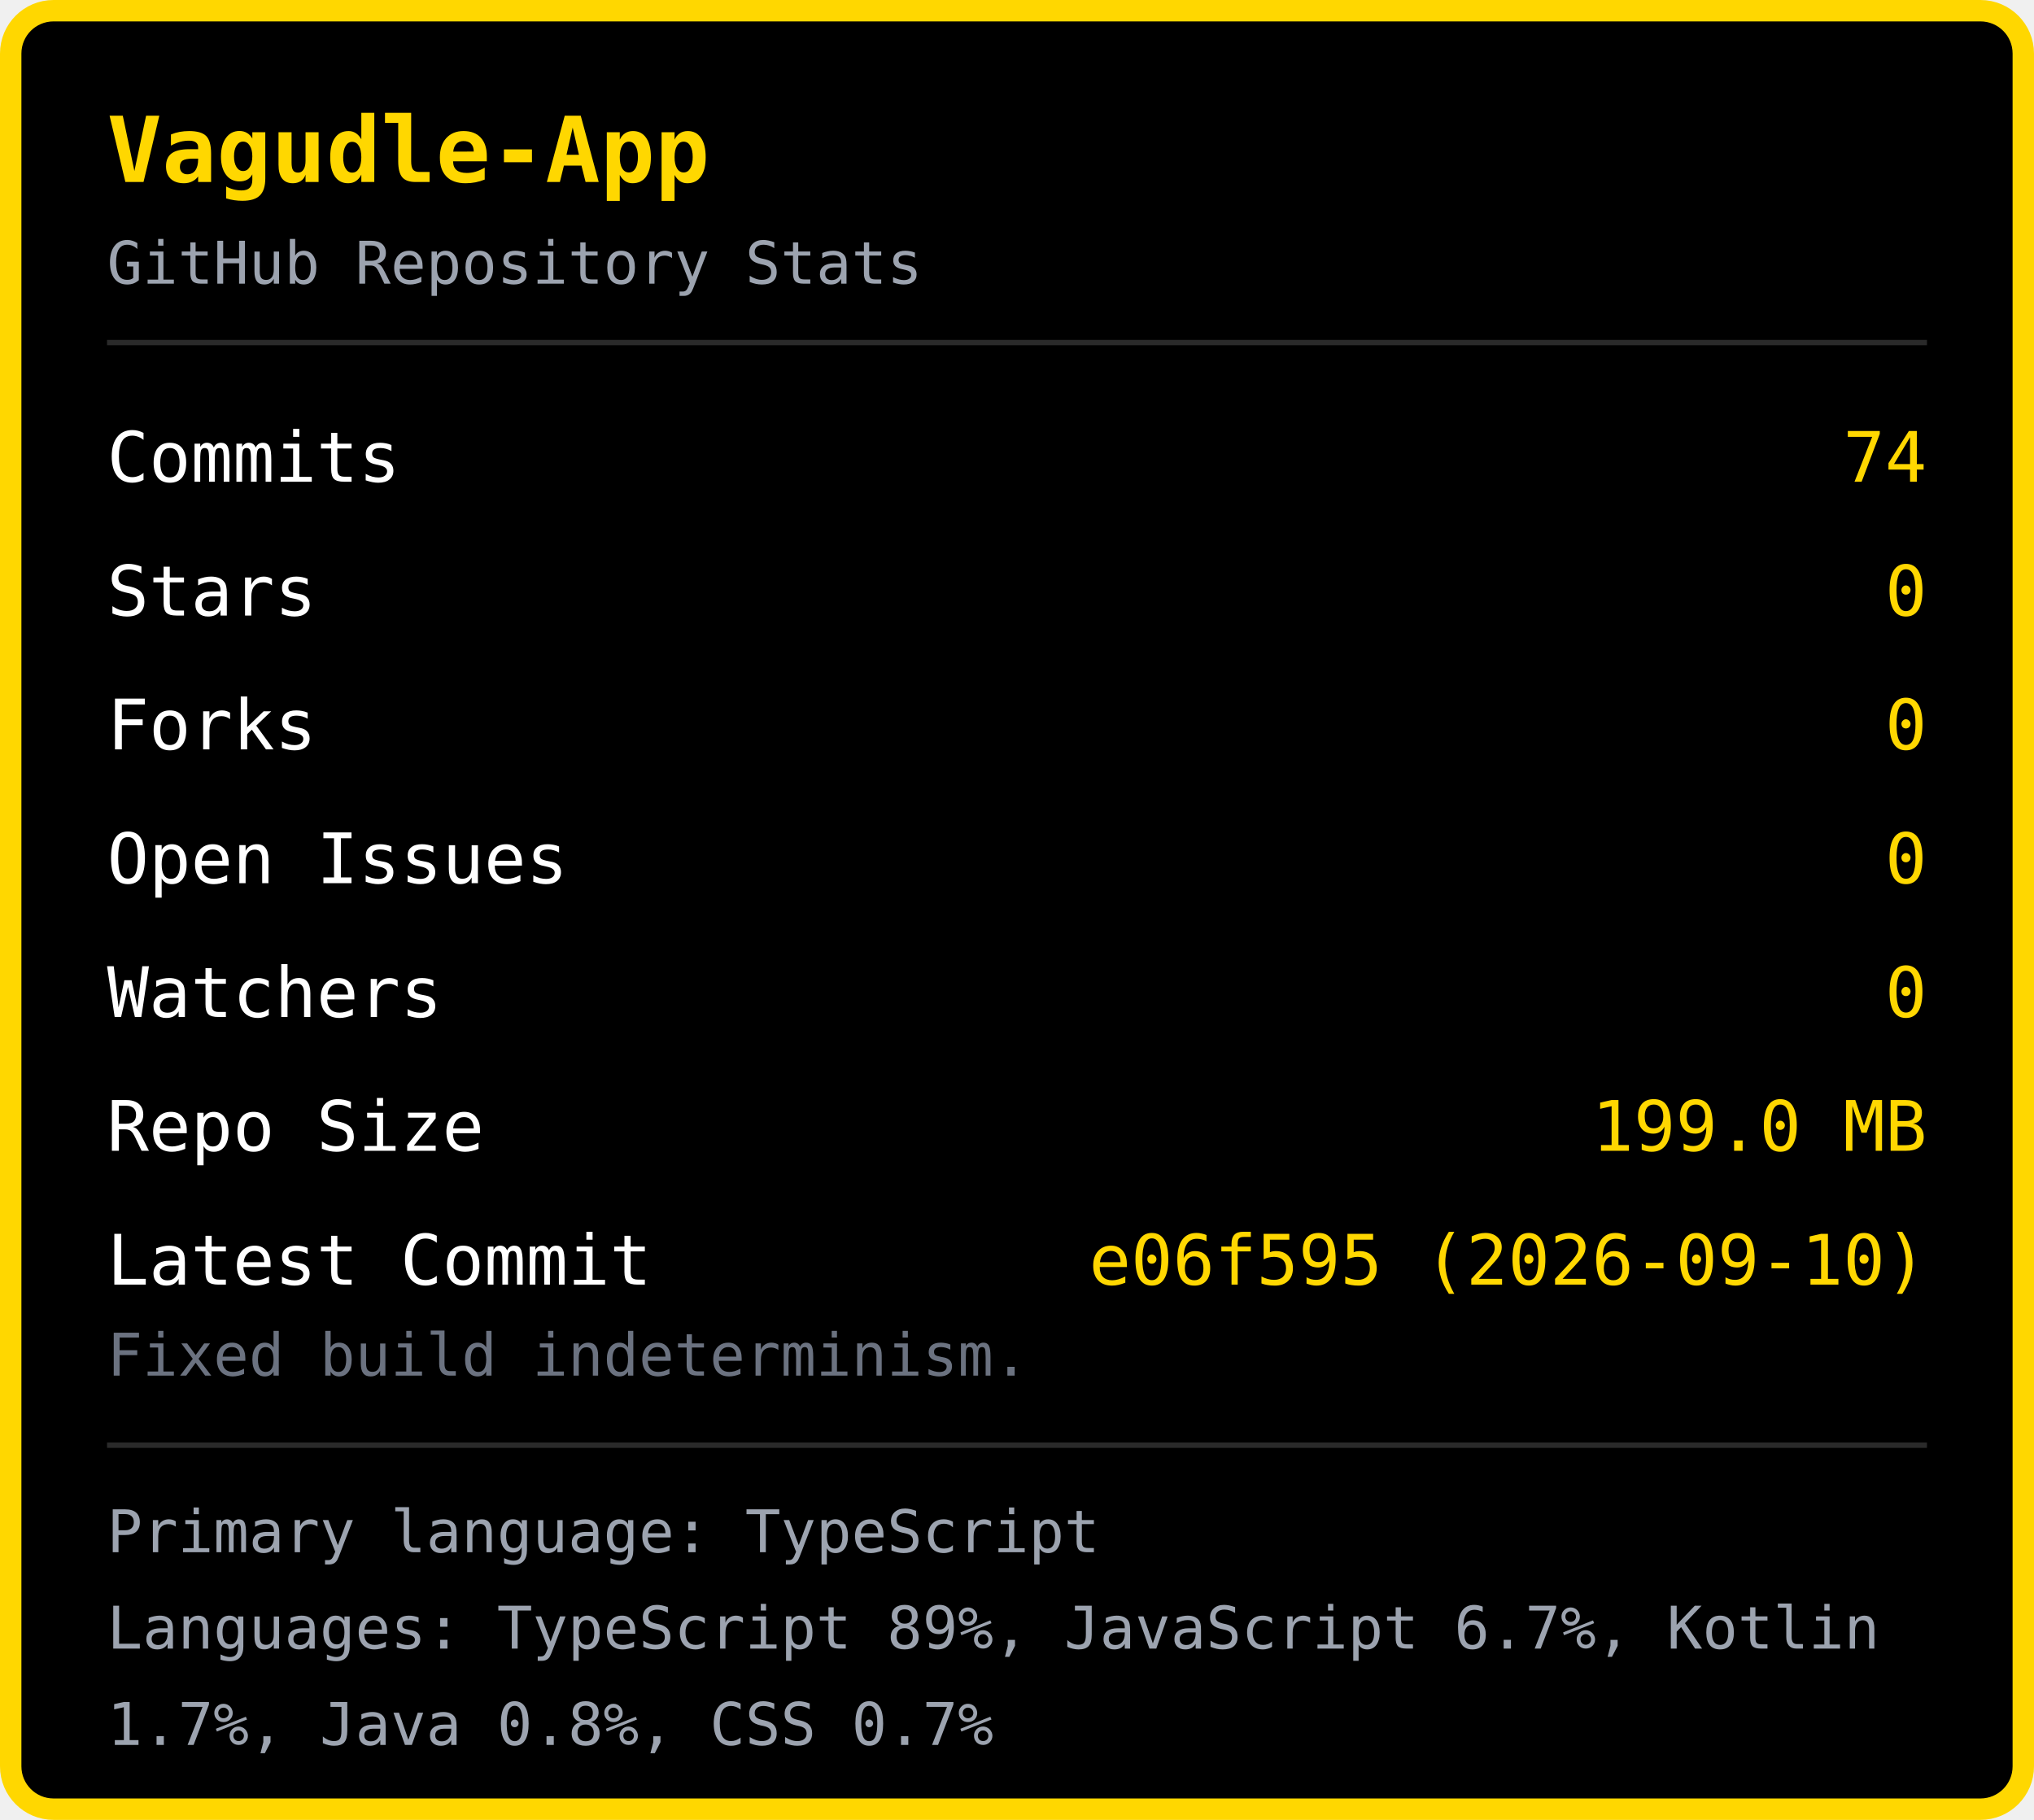
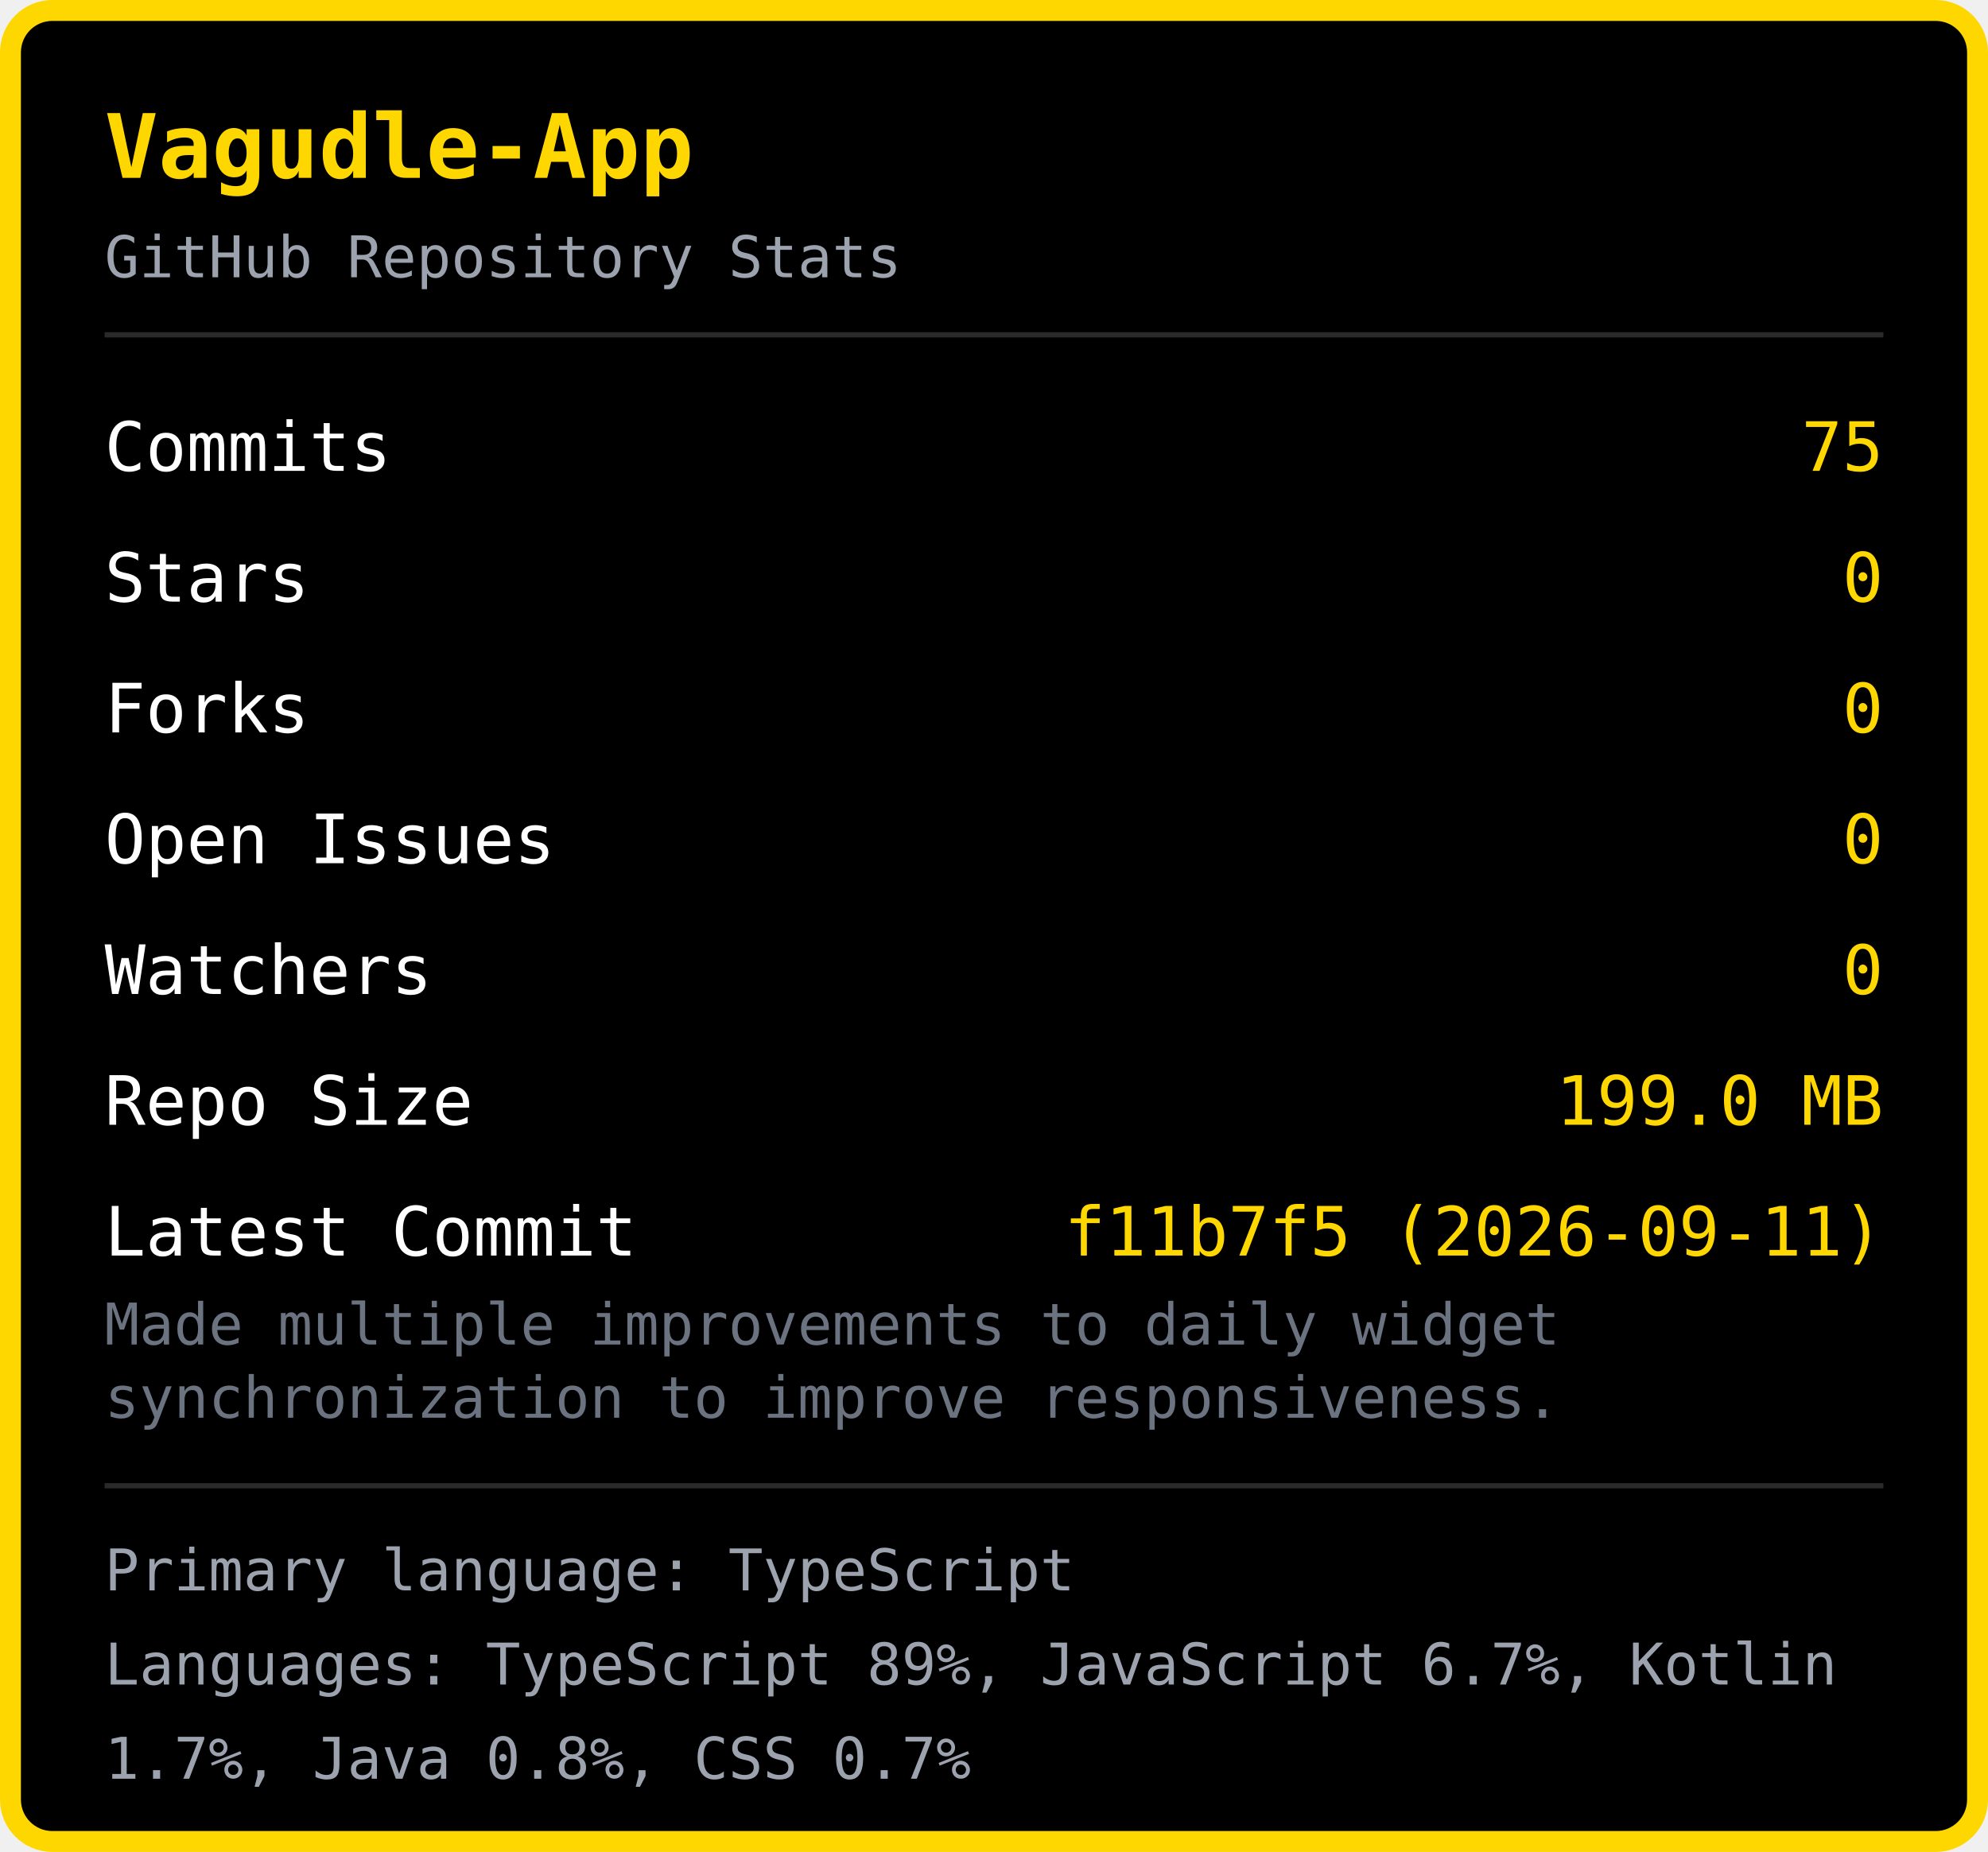
- <svg xmlns="http://www.w3.org/2000/svg" width="380" height="340" viewBox="0 0 380 340">
-   <rect x="2" y="2" width="376" height="336" rx="8" fill="#000000" stroke="#FFD700" stroke-width="4" />
+ <svg xmlns="http://www.w3.org/2000/svg" width="380" height="354" viewBox="0 0 380 354">
+   <rect x="2" y="2" width="376" height="350" rx="8" fill="#000000" stroke="#FFD700" stroke-width="4" />
  <text x="20" y="34" font-family="monospace" font-size="17" font-weight="bold" fill="#FFD700">Vagudle-App</text>
  <text x="20" y="53" font-family="monospace" font-size="11" fill="#9ca3af">GitHub Repository Stats</text>
  <line x1="20" y1="64" x2="360" y2="64" stroke="#2a2a2a" stroke-width="1" />
  <text x="20" y="90" font-family="monospace" font-size="13" fill="#ffffff">Commits</text>
-   <text x="360" y="90" font-family="monospace" font-size="13" fill="#FFD700" text-anchor="end">74</text>
+   <text x="360" y="90" font-family="monospace" font-size="13" fill="#FFD700" text-anchor="end">75</text>
  <text x="20" y="115" font-family="monospace" font-size="13" fill="#ffffff">Stars</text>
  <text x="360" y="115" font-family="monospace" font-size="13" fill="#FFD700" text-anchor="end">0</text>
  <text x="20" y="140" font-family="monospace" font-size="13" fill="#ffffff">Forks</text>
  <text x="360" y="140" font-family="monospace" font-size="13" fill="#FFD700" text-anchor="end">0</text>
  <text x="20" y="165" font-family="monospace" font-size="13" fill="#ffffff">Open Issues</text>
  <text x="360" y="165" font-family="monospace" font-size="13" fill="#FFD700" text-anchor="end">0</text>
  <text x="20" y="190" font-family="monospace" font-size="13" fill="#ffffff">Watchers</text>
  <text x="360" y="190" font-family="monospace" font-size="13" fill="#FFD700" text-anchor="end">0</text>
  <text x="20" y="215" font-family="monospace" font-size="13" fill="#ffffff">Repo Size</text>
  <text x="360" y="215" font-family="monospace" font-size="13" fill="#FFD700" text-anchor="end">199.0 MB</text>
  <text x="20" y="240" font-family="monospace" font-size="13" fill="#ffffff">Latest Commit</text>
-   <text x="360" y="240" font-family="monospace" font-size="13" fill="#FFD700" text-anchor="end">e06f595 (2026-09-10)</text>
-   <text x="20" y="257" font-family="monospace" font-size="11" fill="#6b7280">Fixed build indeterminism.</text>
-   <line x1="20" y1="270" x2="360" y2="270" stroke="#2a2a2a" stroke-width="1" />
-   <text x="20" y="290" font-family="monospace" font-size="11" fill="#9ca3af">Primary language: TypeScript</text>
-   <text x="20" y="308" font-family="monospace" font-size="11" fill="#9ca3af">Languages: TypeScript 89%, JavaScript 6.7%, Kotlin </text>
-   <text x="20" y="326" font-family="monospace" font-size="11" fill="#9ca3af">1.7%, Java 0.8%, CSS 0.7%</text>
+   <text x="360" y="240" font-family="monospace" font-size="13" fill="#FFD700" text-anchor="end">f11b7f5 (2026-09-11)</text>
+   <text x="20" y="257" font-family="monospace" font-size="11" fill="#6b7280">Made multiple improvements to daily widget </text>
+   <text x="20" y="271" font-family="monospace" font-size="11" fill="#6b7280">synchronization to improve responsiveness.</text>
+   <line x1="20" y1="284" x2="360" y2="284" stroke="#2a2a2a" stroke-width="1" />
+   <text x="20" y="304" font-family="monospace" font-size="11" fill="#9ca3af">Primary language: TypeScript</text>
+   <text x="20" y="322" font-family="monospace" font-size="11" fill="#9ca3af">Languages: TypeScript 89%, JavaScript 6.7%, Kotlin </text>
+   <text x="20" y="340" font-family="monospace" font-size="11" fill="#9ca3af">1.7%, Java 0.8%, CSS 0.7%</text>
</svg>
